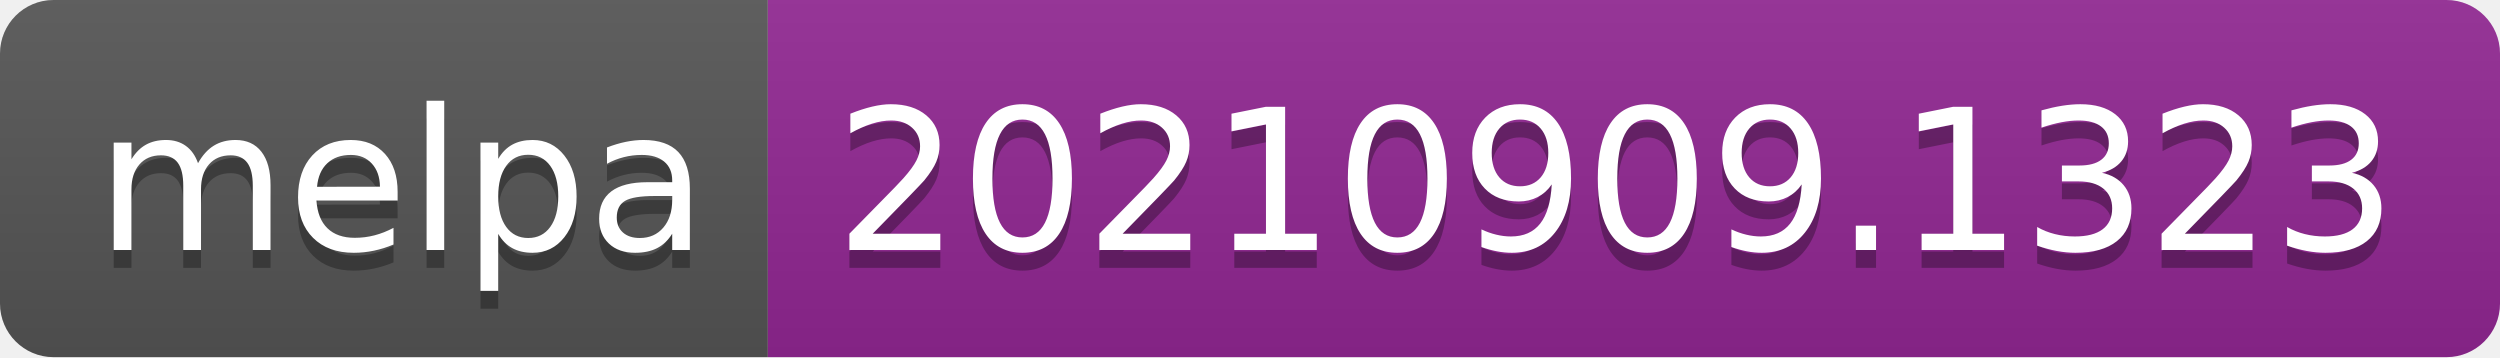
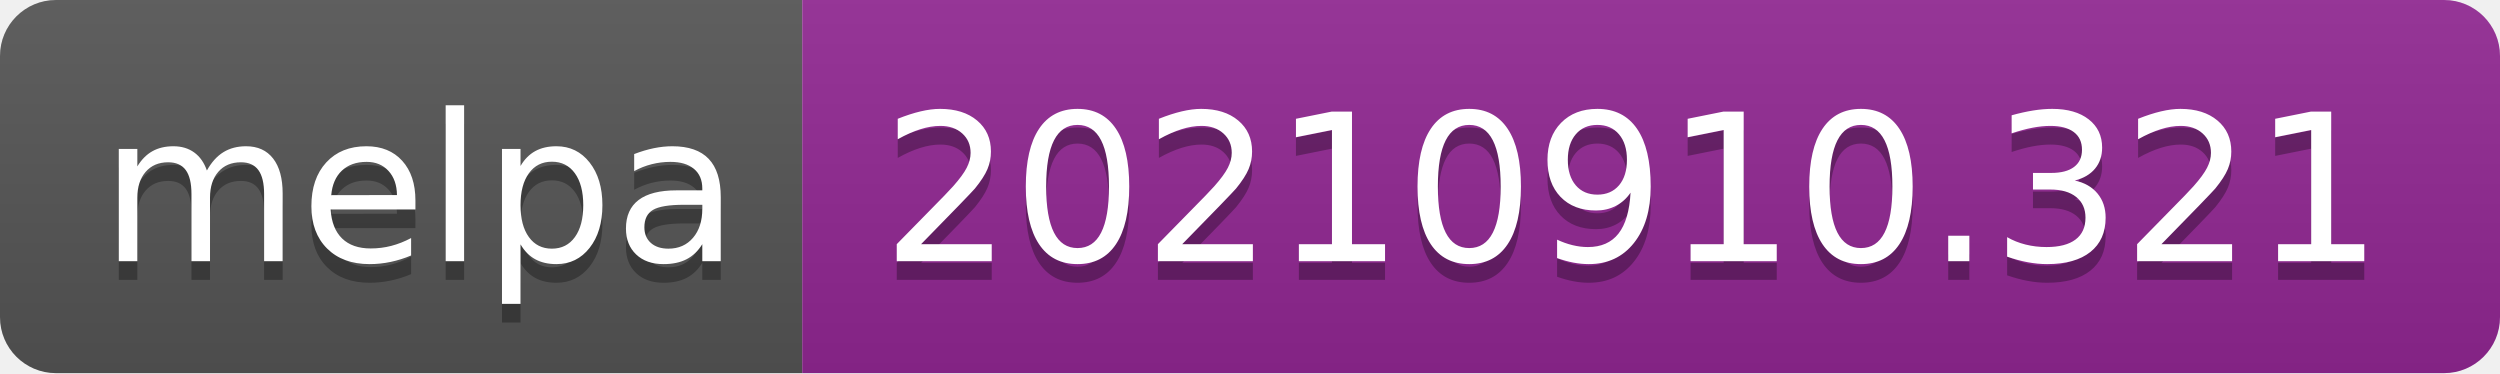
- <svg xmlns="http://www.w3.org/2000/svg" width="140" height="20" role="img" aria-label="melpa: 20210909.1323">
+ <svg xmlns="http://www.w3.org/2000/svg" width="134" height="20" role="img" aria-label="melpa: 20210910.321">
  <linearGradient id="s" x2="0" y2="100%">
    <stop offset="0" stop-color="#bbb" stop-opacity=".1" />
    <stop offset="1" stop-opacity=".1" />
  </linearGradient>
  <clipPath id="r">
-     <rect width="140" height="20" rx="3" fill="#fff" />
+     <rect width="134" height="20" rx="3" fill="#fff" />
  </clipPath>
  <g clip-path="url(#r)">
    <rect width="43" height="20" fill="#555" />
-     <rect x="43" width="97" height="20" fill="#922793" />
-     <rect width="140" height="20" fill="url(#s)" />
+     <rect x="43" width="91" height="20" fill="#922793" />
+     <rect width="134" height="20" fill="url(#s)" />
  </g>
  <g fill="#fff" text-anchor="middle" font-family="Verdana,Geneva,DejaVu Sans,sans-serif" text-rendering="geometricPrecision" font-size="110">
    <text aria-hidden="true" x="225" y="150" fill="#010101" fill-opacity=".3" transform="scale(.1)" textLength="330">melpa</text>
    <text x="225" y="140" transform="scale(.1)" fill="#fff" textLength="330">melpa</text>
-     <text aria-hidden="true" x="905" y="150" fill="#010101" fill-opacity=".3" transform="scale(.1)" textLength="870">20210909.1323</text>
-     <text x="905" y="140" transform="scale(.1)" fill="#fff" textLength="870">20210909.1323</text>
+     <text aria-hidden="true" x="875" y="150" fill="#010101" fill-opacity=".3" transform="scale(.1)" textLength="810">20210910.321</text>
+     <text x="875" y="140" transform="scale(.1)" fill="#fff" textLength="810">20210910.321</text>
  </g>
</svg>
